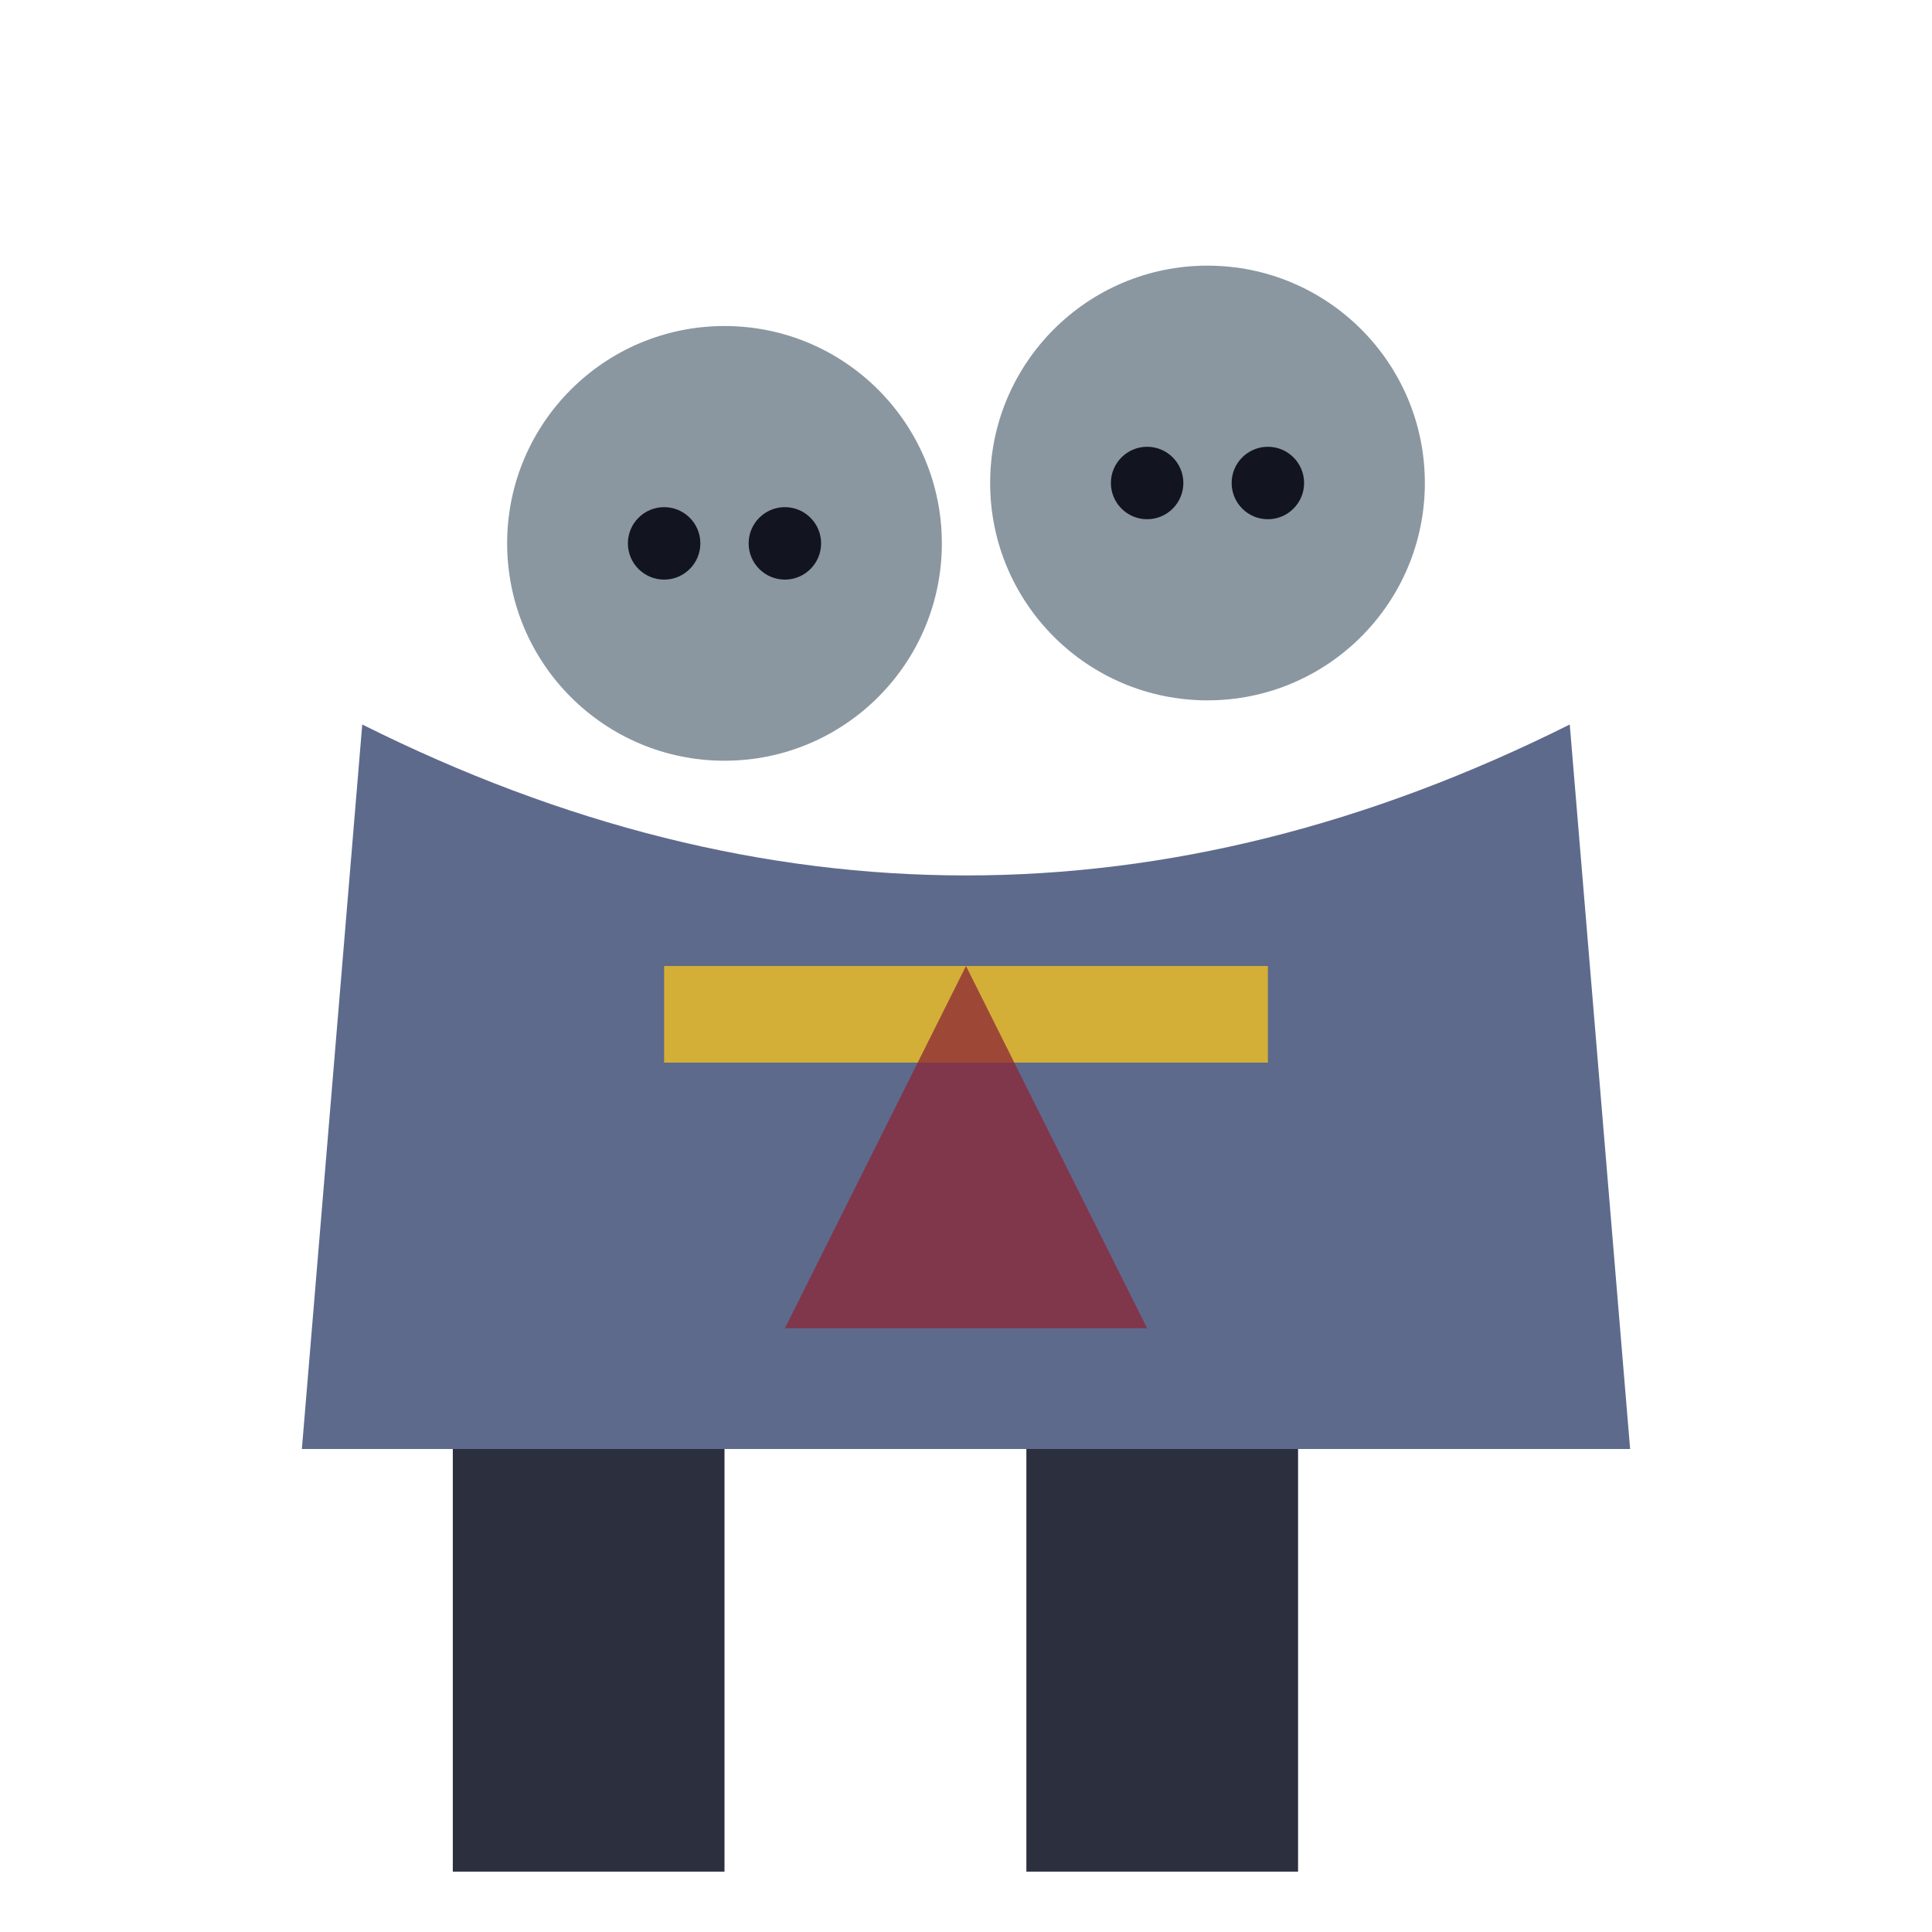
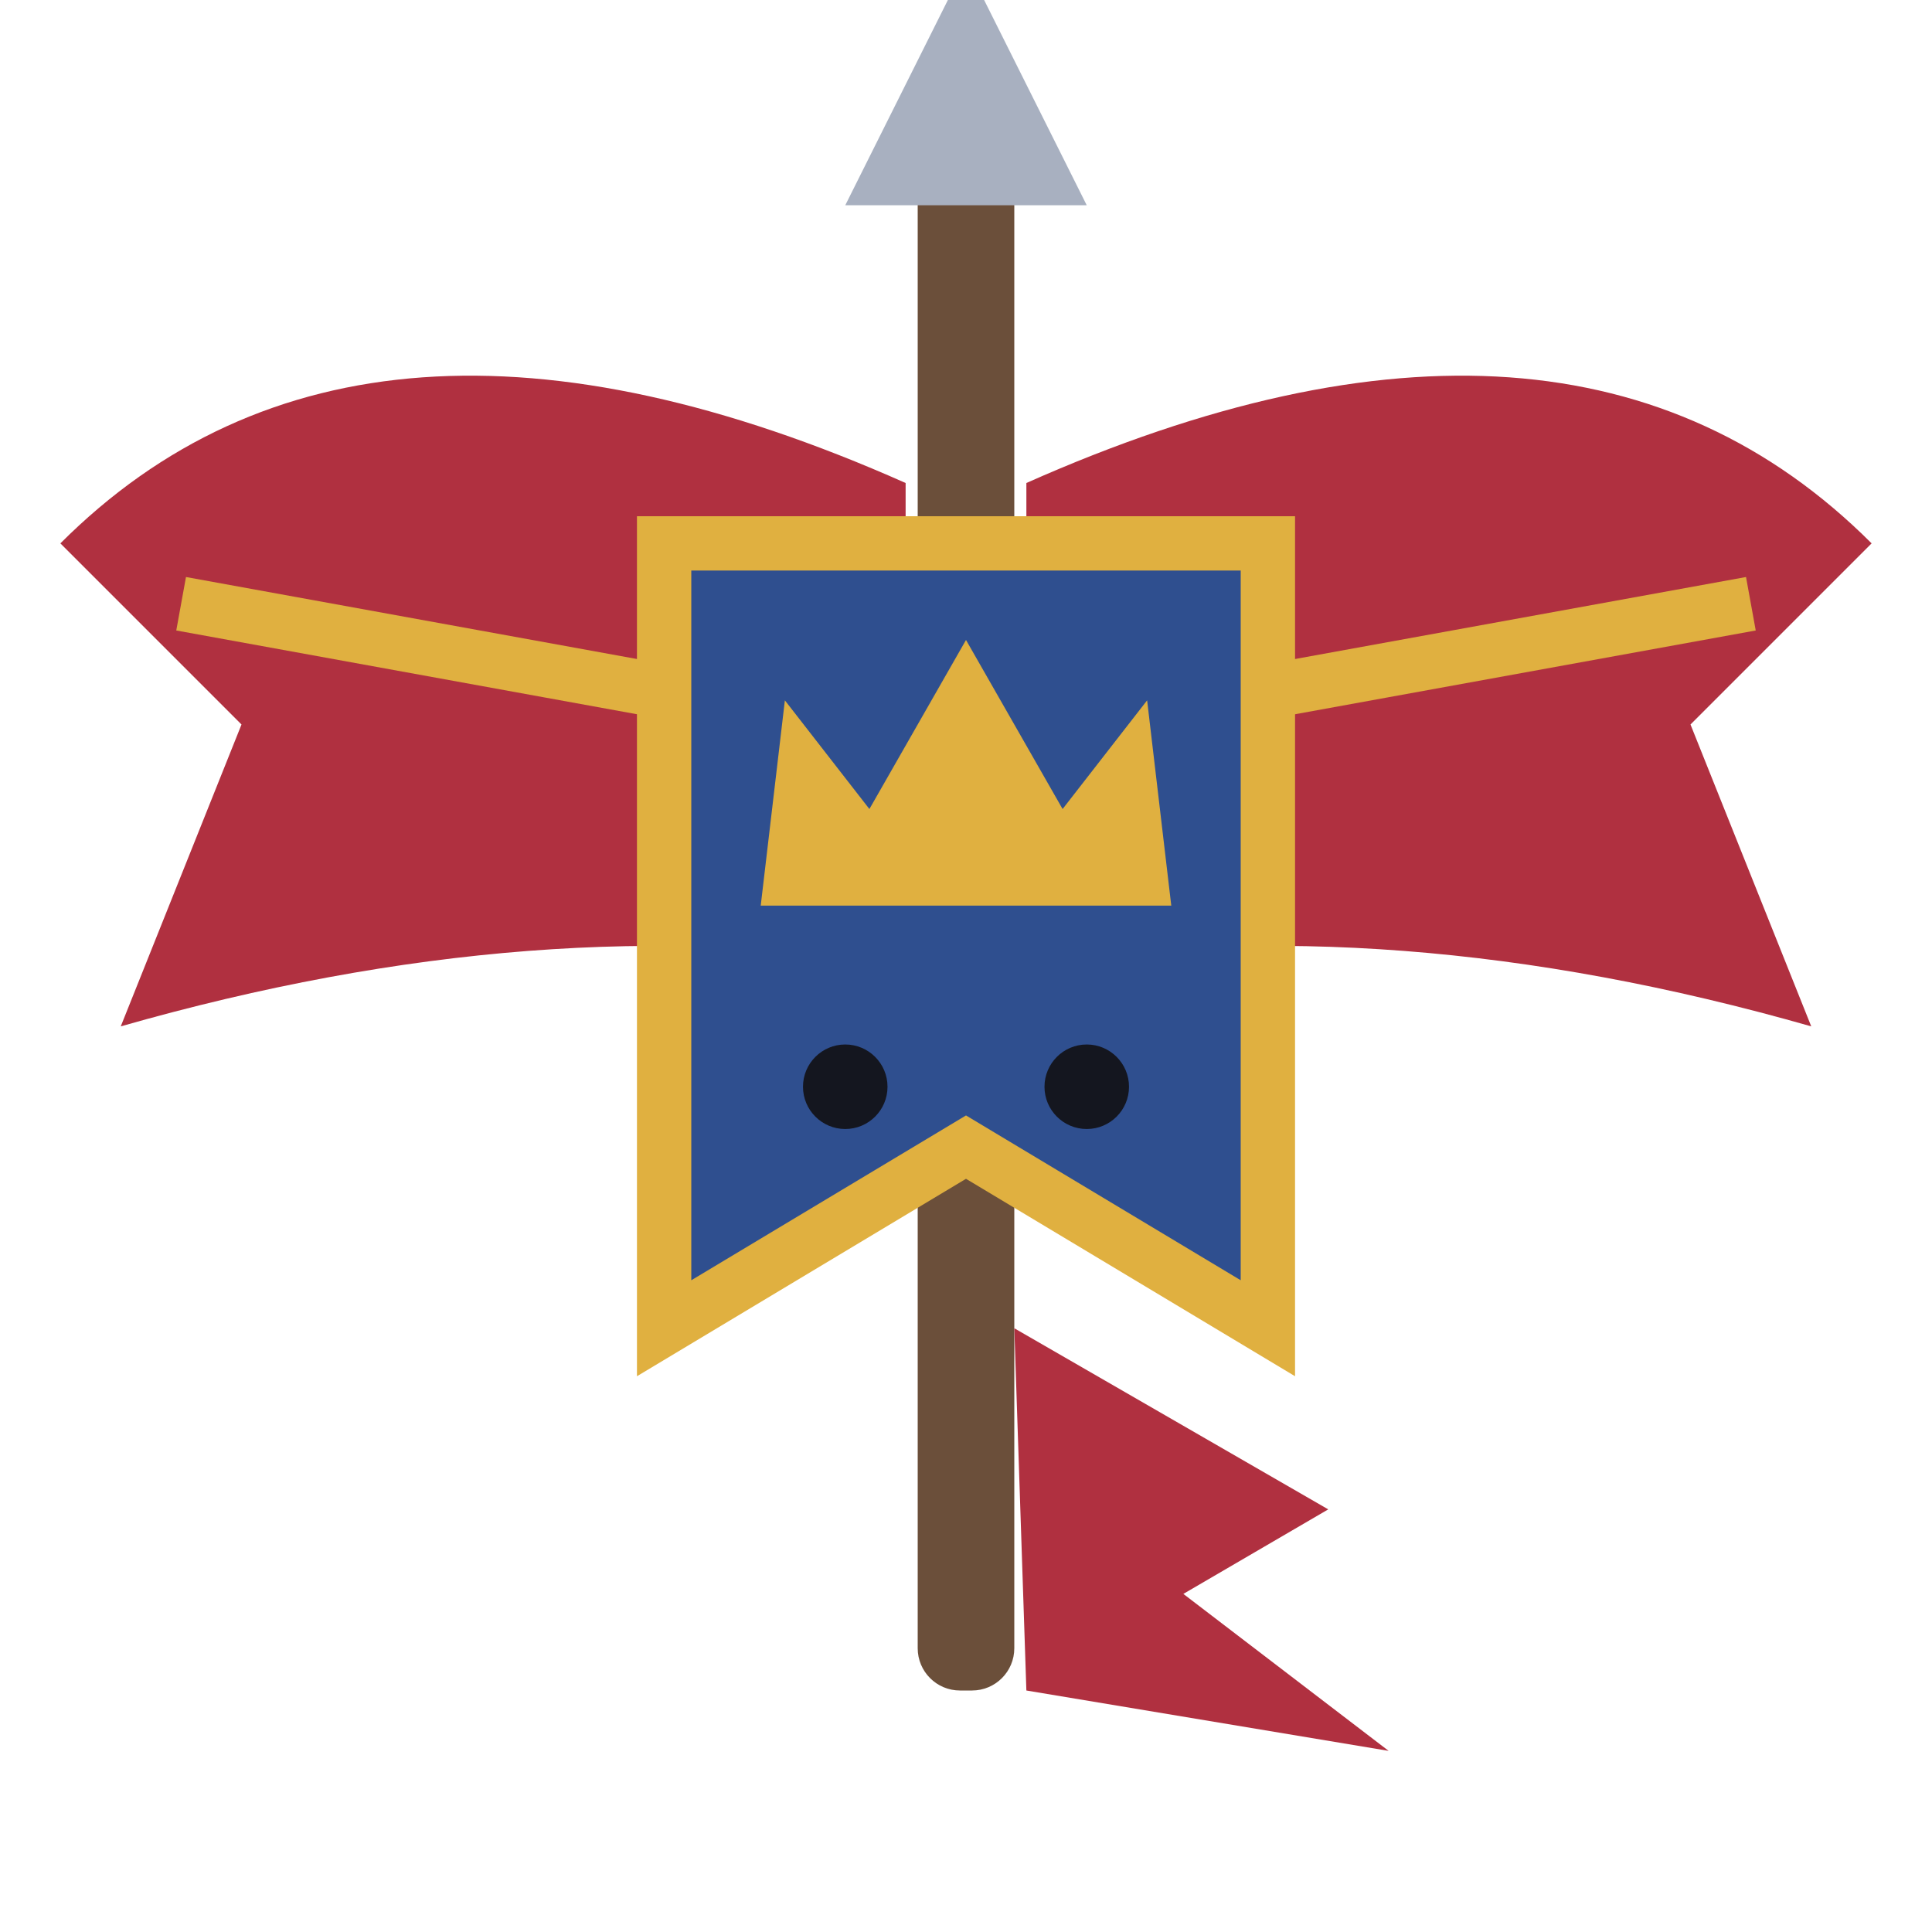
<svg xmlns="http://www.w3.org/2000/svg" viewBox="0 0 32 32">
-   <circle cx="12" cy="9" r="3.6" fill="#8A97A0" />
-   <circle cx="20" cy="8" r="3.6" fill="#8A97A0" />
-   <circle cx="11" cy="9" r="0.6" fill="#12141f" />
-   <circle cx="13" cy="9" r="0.6" fill="#12141f" />
-   <circle cx="19" cy="8" r="0.6" fill="#12141f" />
-   <circle cx="21" cy="8" r="0.6" fill="#12141f" />
-   <path d="M6,12 L5,24 L27,24 L26,12 Q16,17 6,12 Z" fill="#5E6A8C" />
-   <rect x="11" y="16" width="10" height="1.6" fill="#D4AF37" />
-   <path d="M16,16 L13,22 L19,22 Z" fill="#8B2635" opacity="0.75" />
-   <rect x="7.5" y="24" width="4.5" height="7" fill="#2B2F3E" />
-   <rect x="17" y="24" width="4.5" height="7" fill="#2B2F3E" />
+   <path d="M15,8 Q6,4.0 1,9.0 L4,12 L2,17.0 Q9,15 15,16 Z" fill="#B03040" />
+   <path d="M17,8 Q26,4.0 31,9.0 L28,12 L30,17.0 Q23,15 17,16 Z" fill="#B03040" />
+   <path d="M3,10.0 L14,12 M29,10.0 L18,12" stroke="#E0B040" stroke-width="0.9" />
+   <rect x="15.2" y="2" width="1.6" height="26" rx="0.7" fill="#6B4F3A" />
+   <path d="M16,-0.6 L18,3.4 H14 Z" fill="#A8B0C0" />
+   <path d="M16.8,22 L22,25 L19.6,26.4 L23,29 L17,28 Z" fill="#B03040" />
+   <path d="M11,9 H21 V22 L16,19 L11,22 Z" fill="#2F4F8F" />
+   <path d="M11,9 H21 V22 L16,19 L11,22 Z" fill="none" stroke="#E0B040" stroke-width="0.9" />
+   <path d="M12.6,15 L13,11.6 L14.4,13.4 L16,10.6 L17.6,13.4 L19,11.6 L19.4,15 Z" fill="#E0B040" />
+   <circle cx="14" cy="18" r="0.7" fill="#14161F" />
+   <circle cx="18" cy="18" r="0.7" fill="#14161F" />
</svg>
